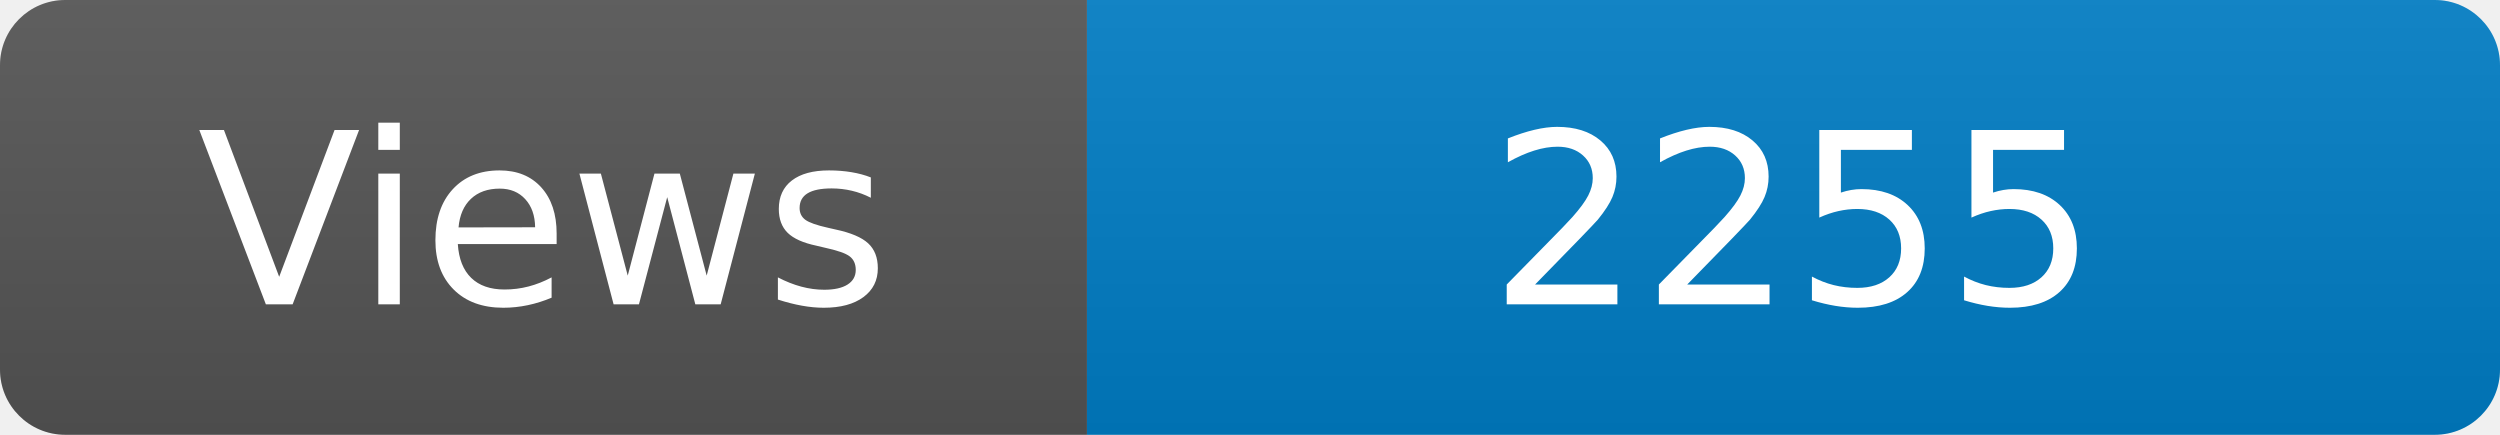
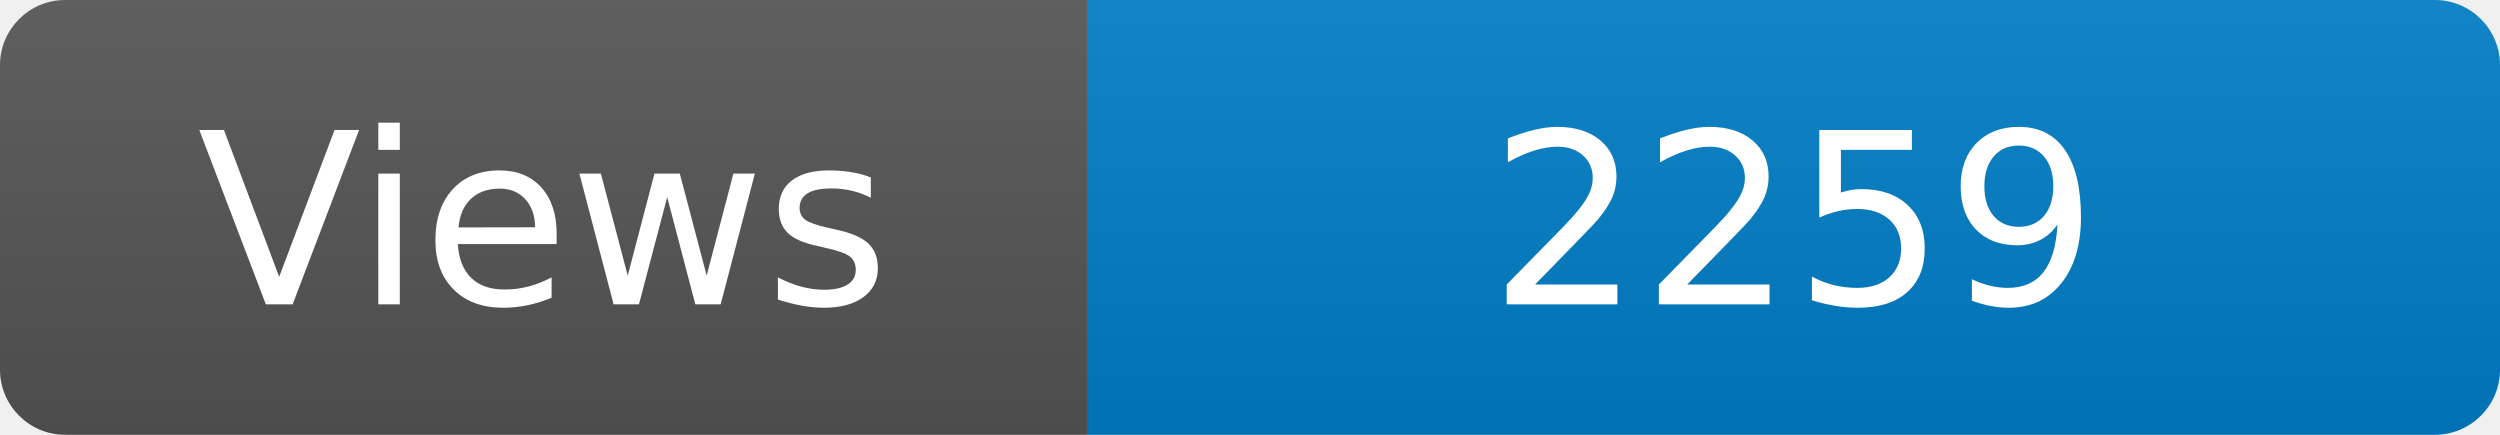
<svg xmlns="http://www.w3.org/2000/svg" width="115" height="20" role="img" aria-label="Maintained?: yes">
  <linearGradient id="s" x2="0" y2="100%">
    <stop offset="0" stop-color="#bbb" stop-opacity=".1" />
    <stop offset="1" stop-opacity=".1" />
  </linearGradient>
  <clipPath id="r">
    <rect width="115" height="20" rx="3" fill="#fff" />
  </clipPath>
  <g clip-path="url(#r)">
    <rect width="50" height="20" fill="#555" />
    <rect x="50" width="160" height="20" fill="#007ec6" />
    <rect width="115" height="20" fill="url(#s)" />
  </g>
  <g fill="#fff" text-anchor="middle" font-family="Verdana,Geneva,DejaVu Sans,sans-serif" font-size="110">
    <text x="250" y="140" transform="scale(.1)" fill="#fff">Views</text>
-     <text x="825" y="140" transform="scale(.1)" fill="#fff">2255</text>
+     <text x="825" y="140" transform="scale(.1)" fill="#fff">2259</text>
  </g>
</svg>
